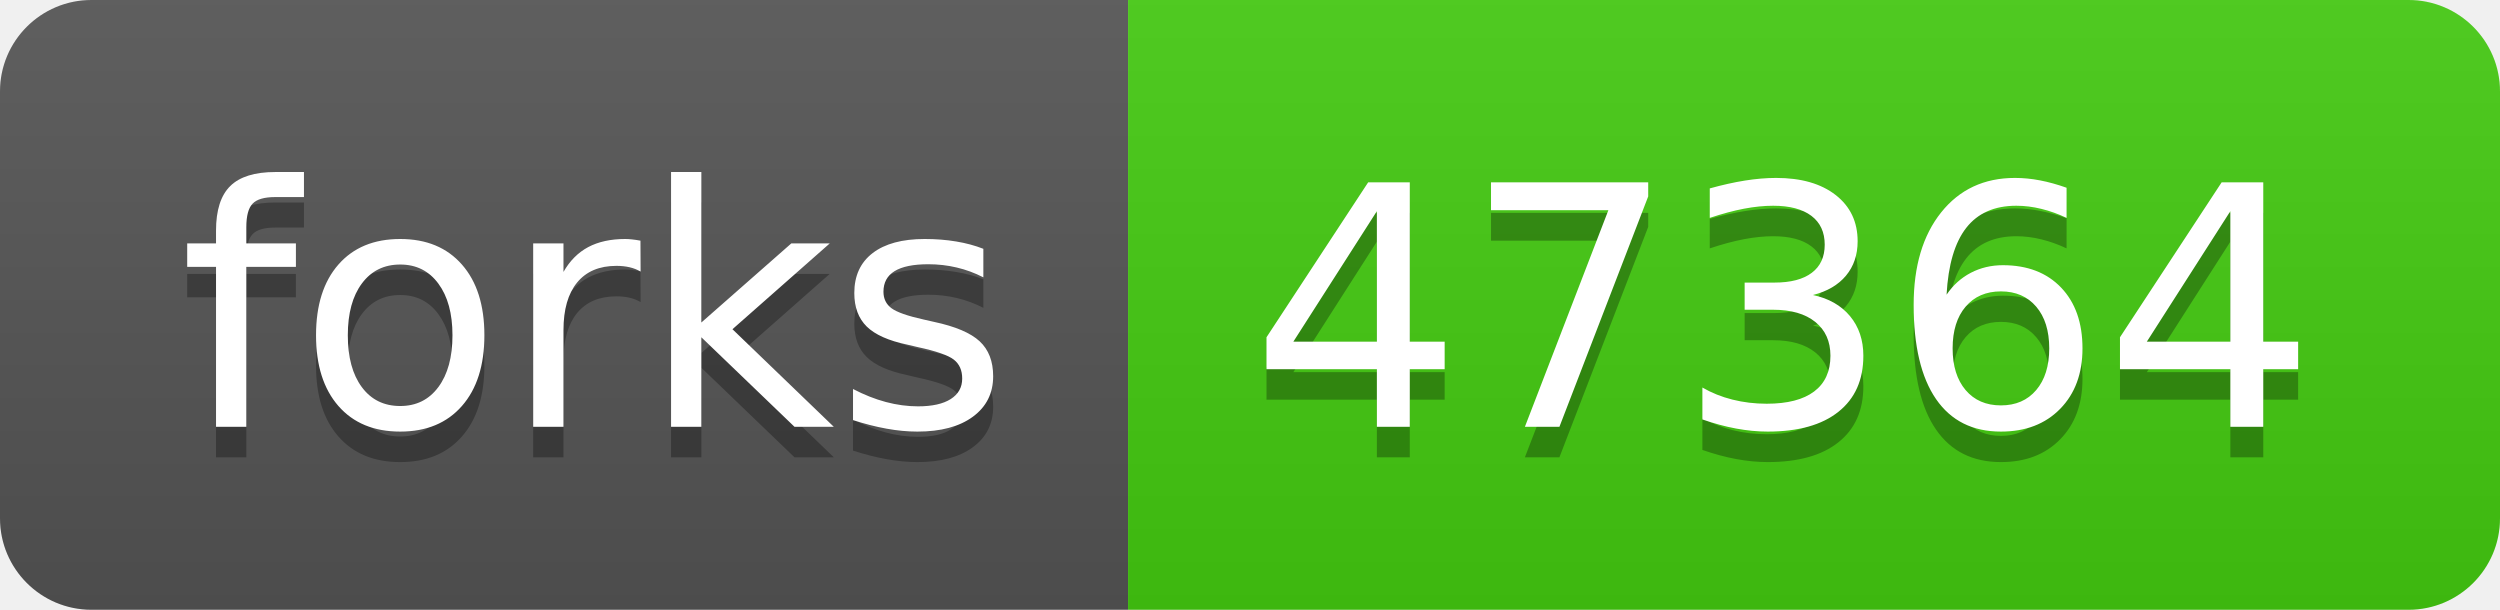
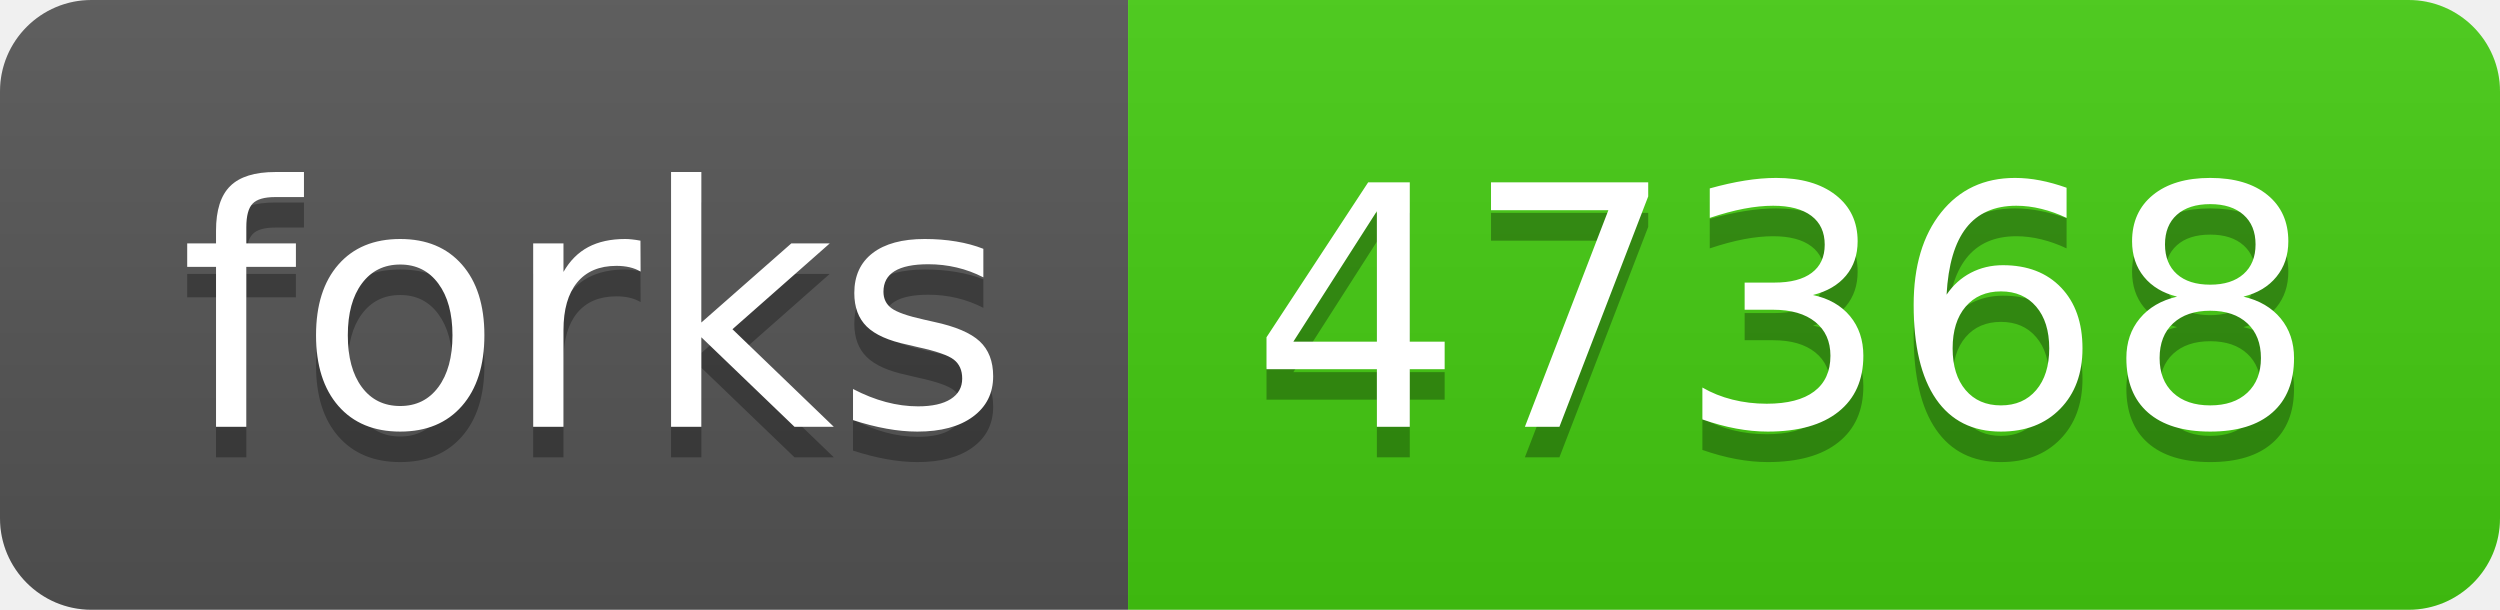
- <svg xmlns="http://www.w3.org/2000/svg" width="82" height="20" role="img" aria-label="forks: 47364">
+ <svg xmlns="http://www.w3.org/2000/svg" width="82" height="20" role="img" aria-label="forks: 47368">
  <linearGradient id="s" x2="0" y2="100%">
    <stop offset="0" stop-color="#bbb" stop-opacity=".1" />
    <stop offset="1" stop-opacity=".1" />
  </linearGradient>
  <clipPath id="r">
    <rect width="82" height="20" rx="3" fill="#fff" />
  </clipPath>
  <g clip-path="url(#r)">
    <rect width="37" height="20" fill="#555" />
    <rect x="37" width="45" height="20" fill="#4c1" />
    <rect width="82" height="20" fill="url(#s)" />
  </g>
  <g fill="#fff" text-anchor="middle" font-family="Verdana,Geneva,DejaVu Sans,sans-serif" text-rendering="geometricPrecision" font-size="110">
    <text aria-hidden="true" x="195" y="150" fill="#010101" fill-opacity=".3" transform="scale(.1)" textLength="270">forks</text>
    <text x="195" y="140" transform="scale(.1)" fill="#fff" textLength="270">forks</text>
-     <text aria-hidden="true" x="585" y="150" fill="#010101" fill-opacity=".3" transform="scale(.1)" textLength="350">47364</text>
-     <text x="585" y="140" transform="scale(.1)" fill="#fff" textLength="350">47364</text>
+     <text aria-hidden="true" x="585" y="150" fill="#010101" fill-opacity=".3" transform="scale(.1)" textLength="350">47368</text>
+     <text x="585" y="140" transform="scale(.1)" fill="#fff" textLength="350">47368</text>
  </g>
</svg>
